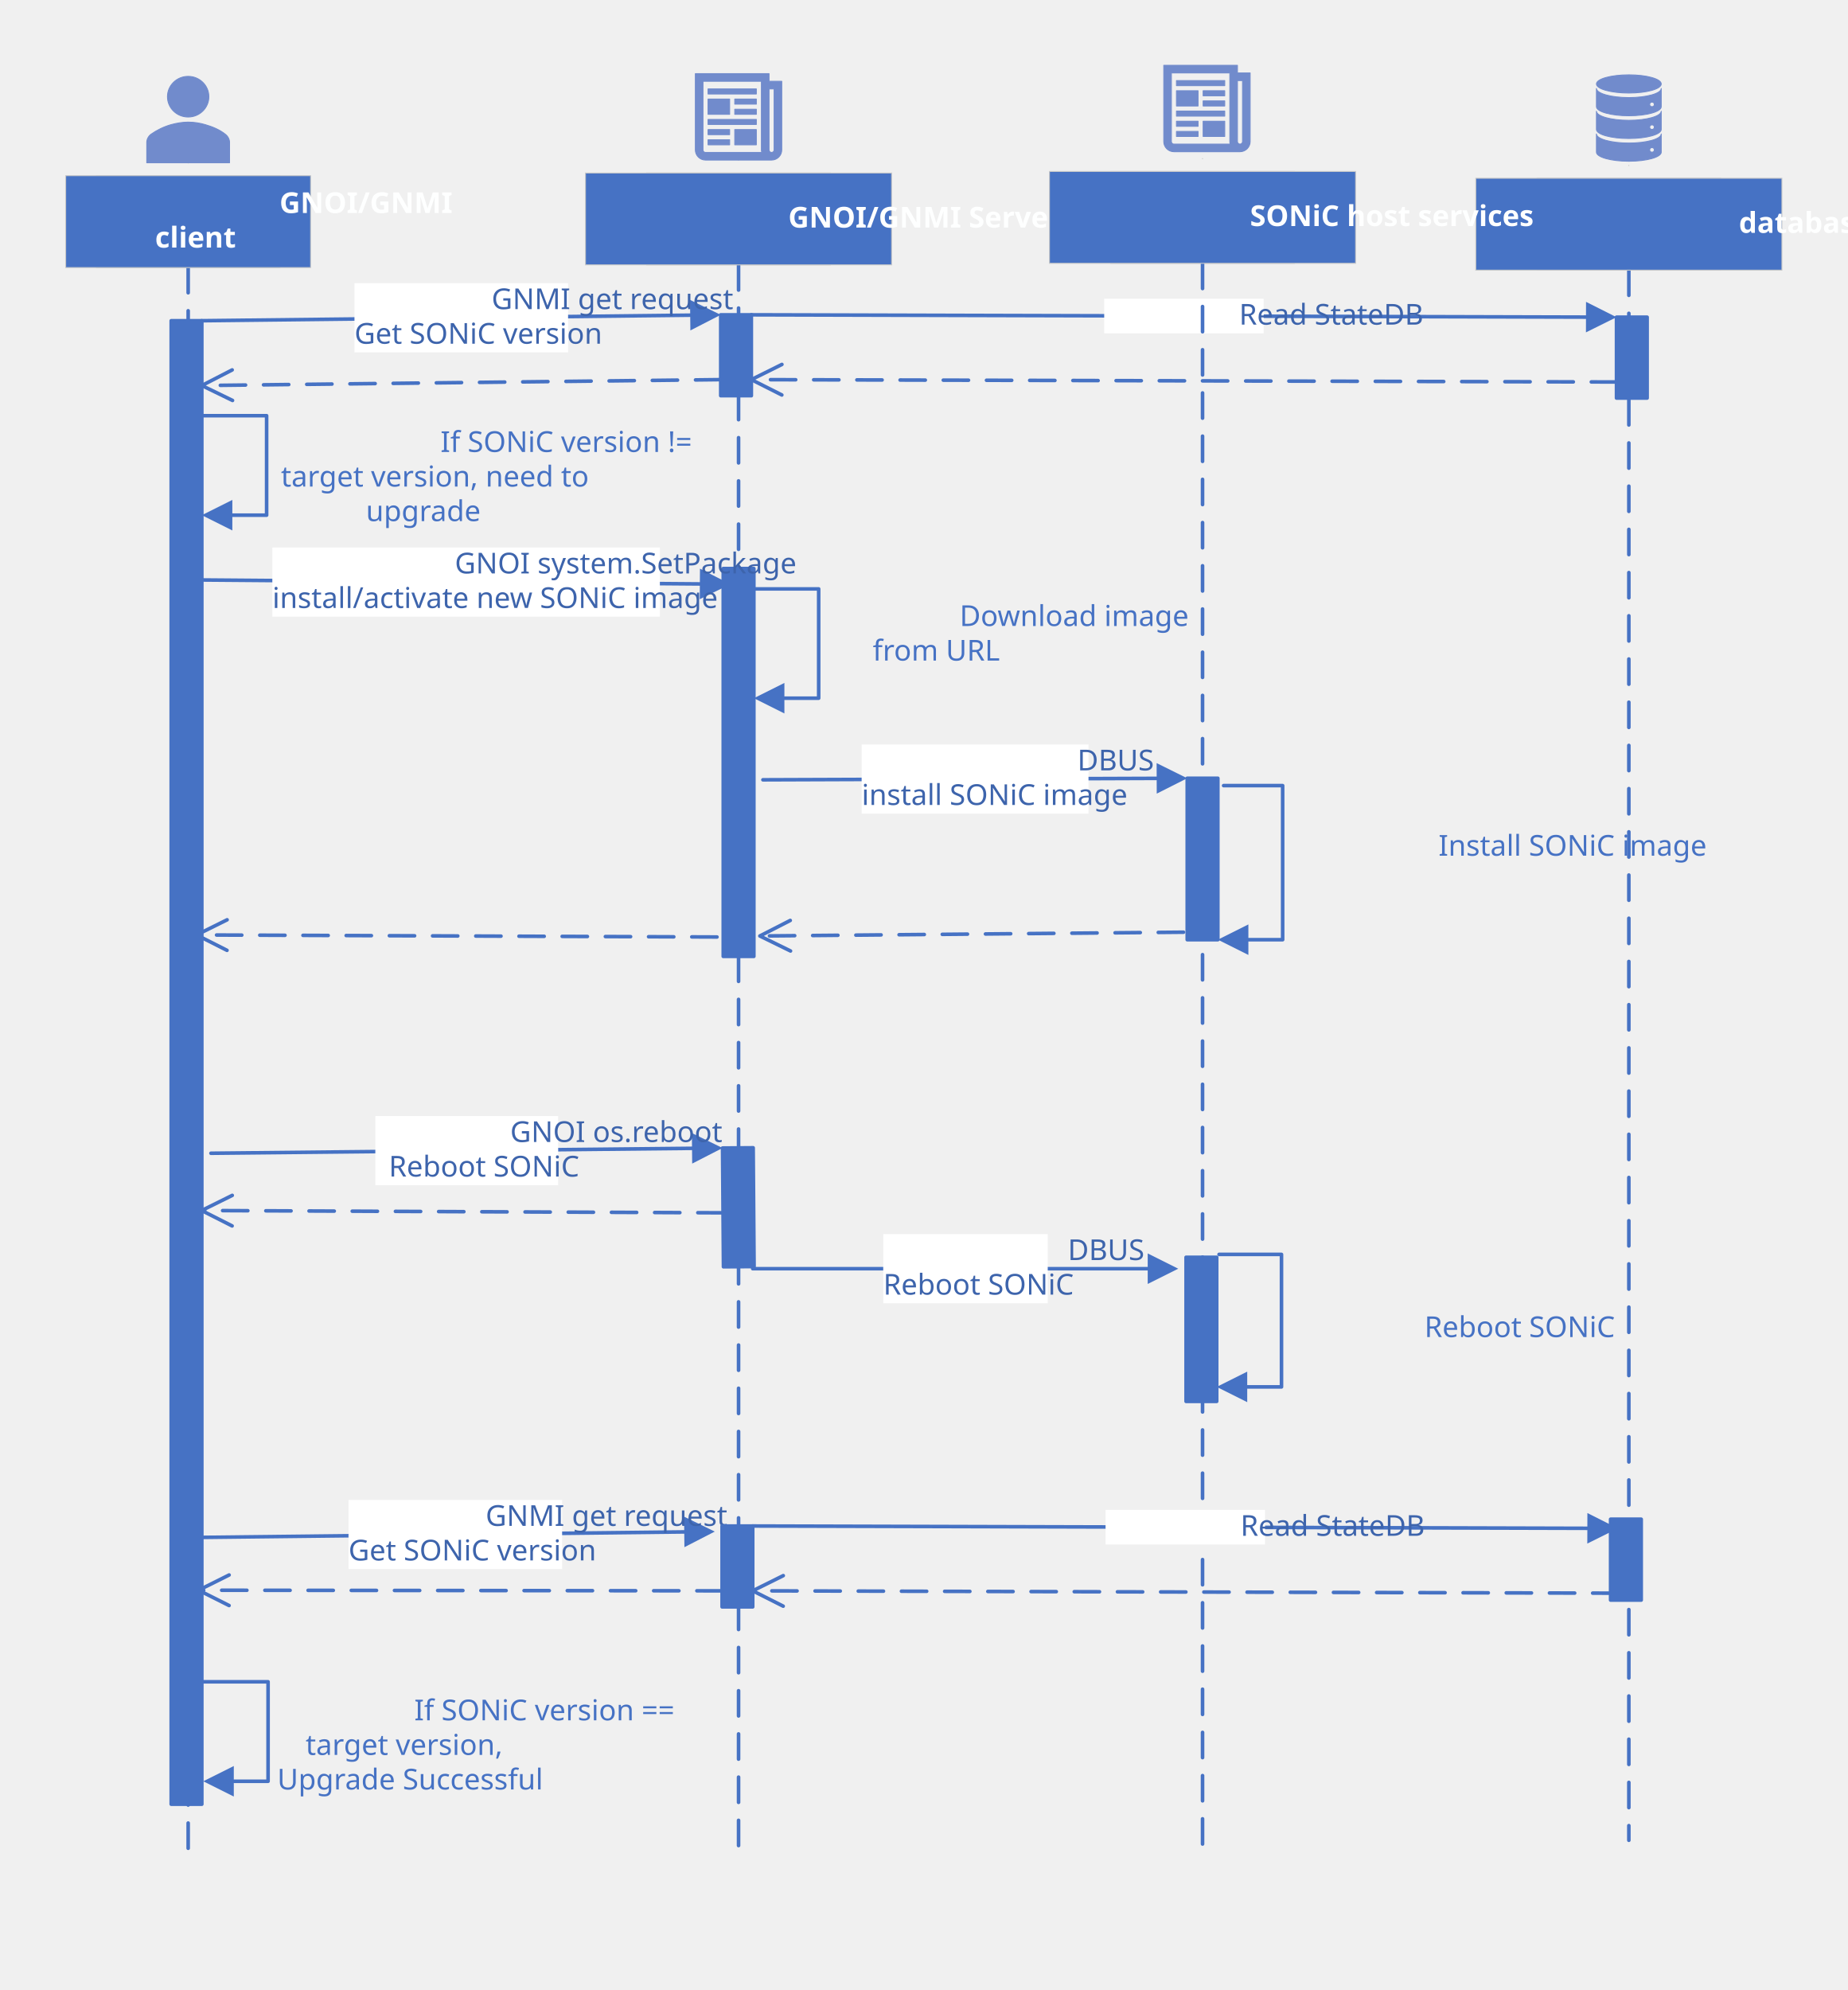
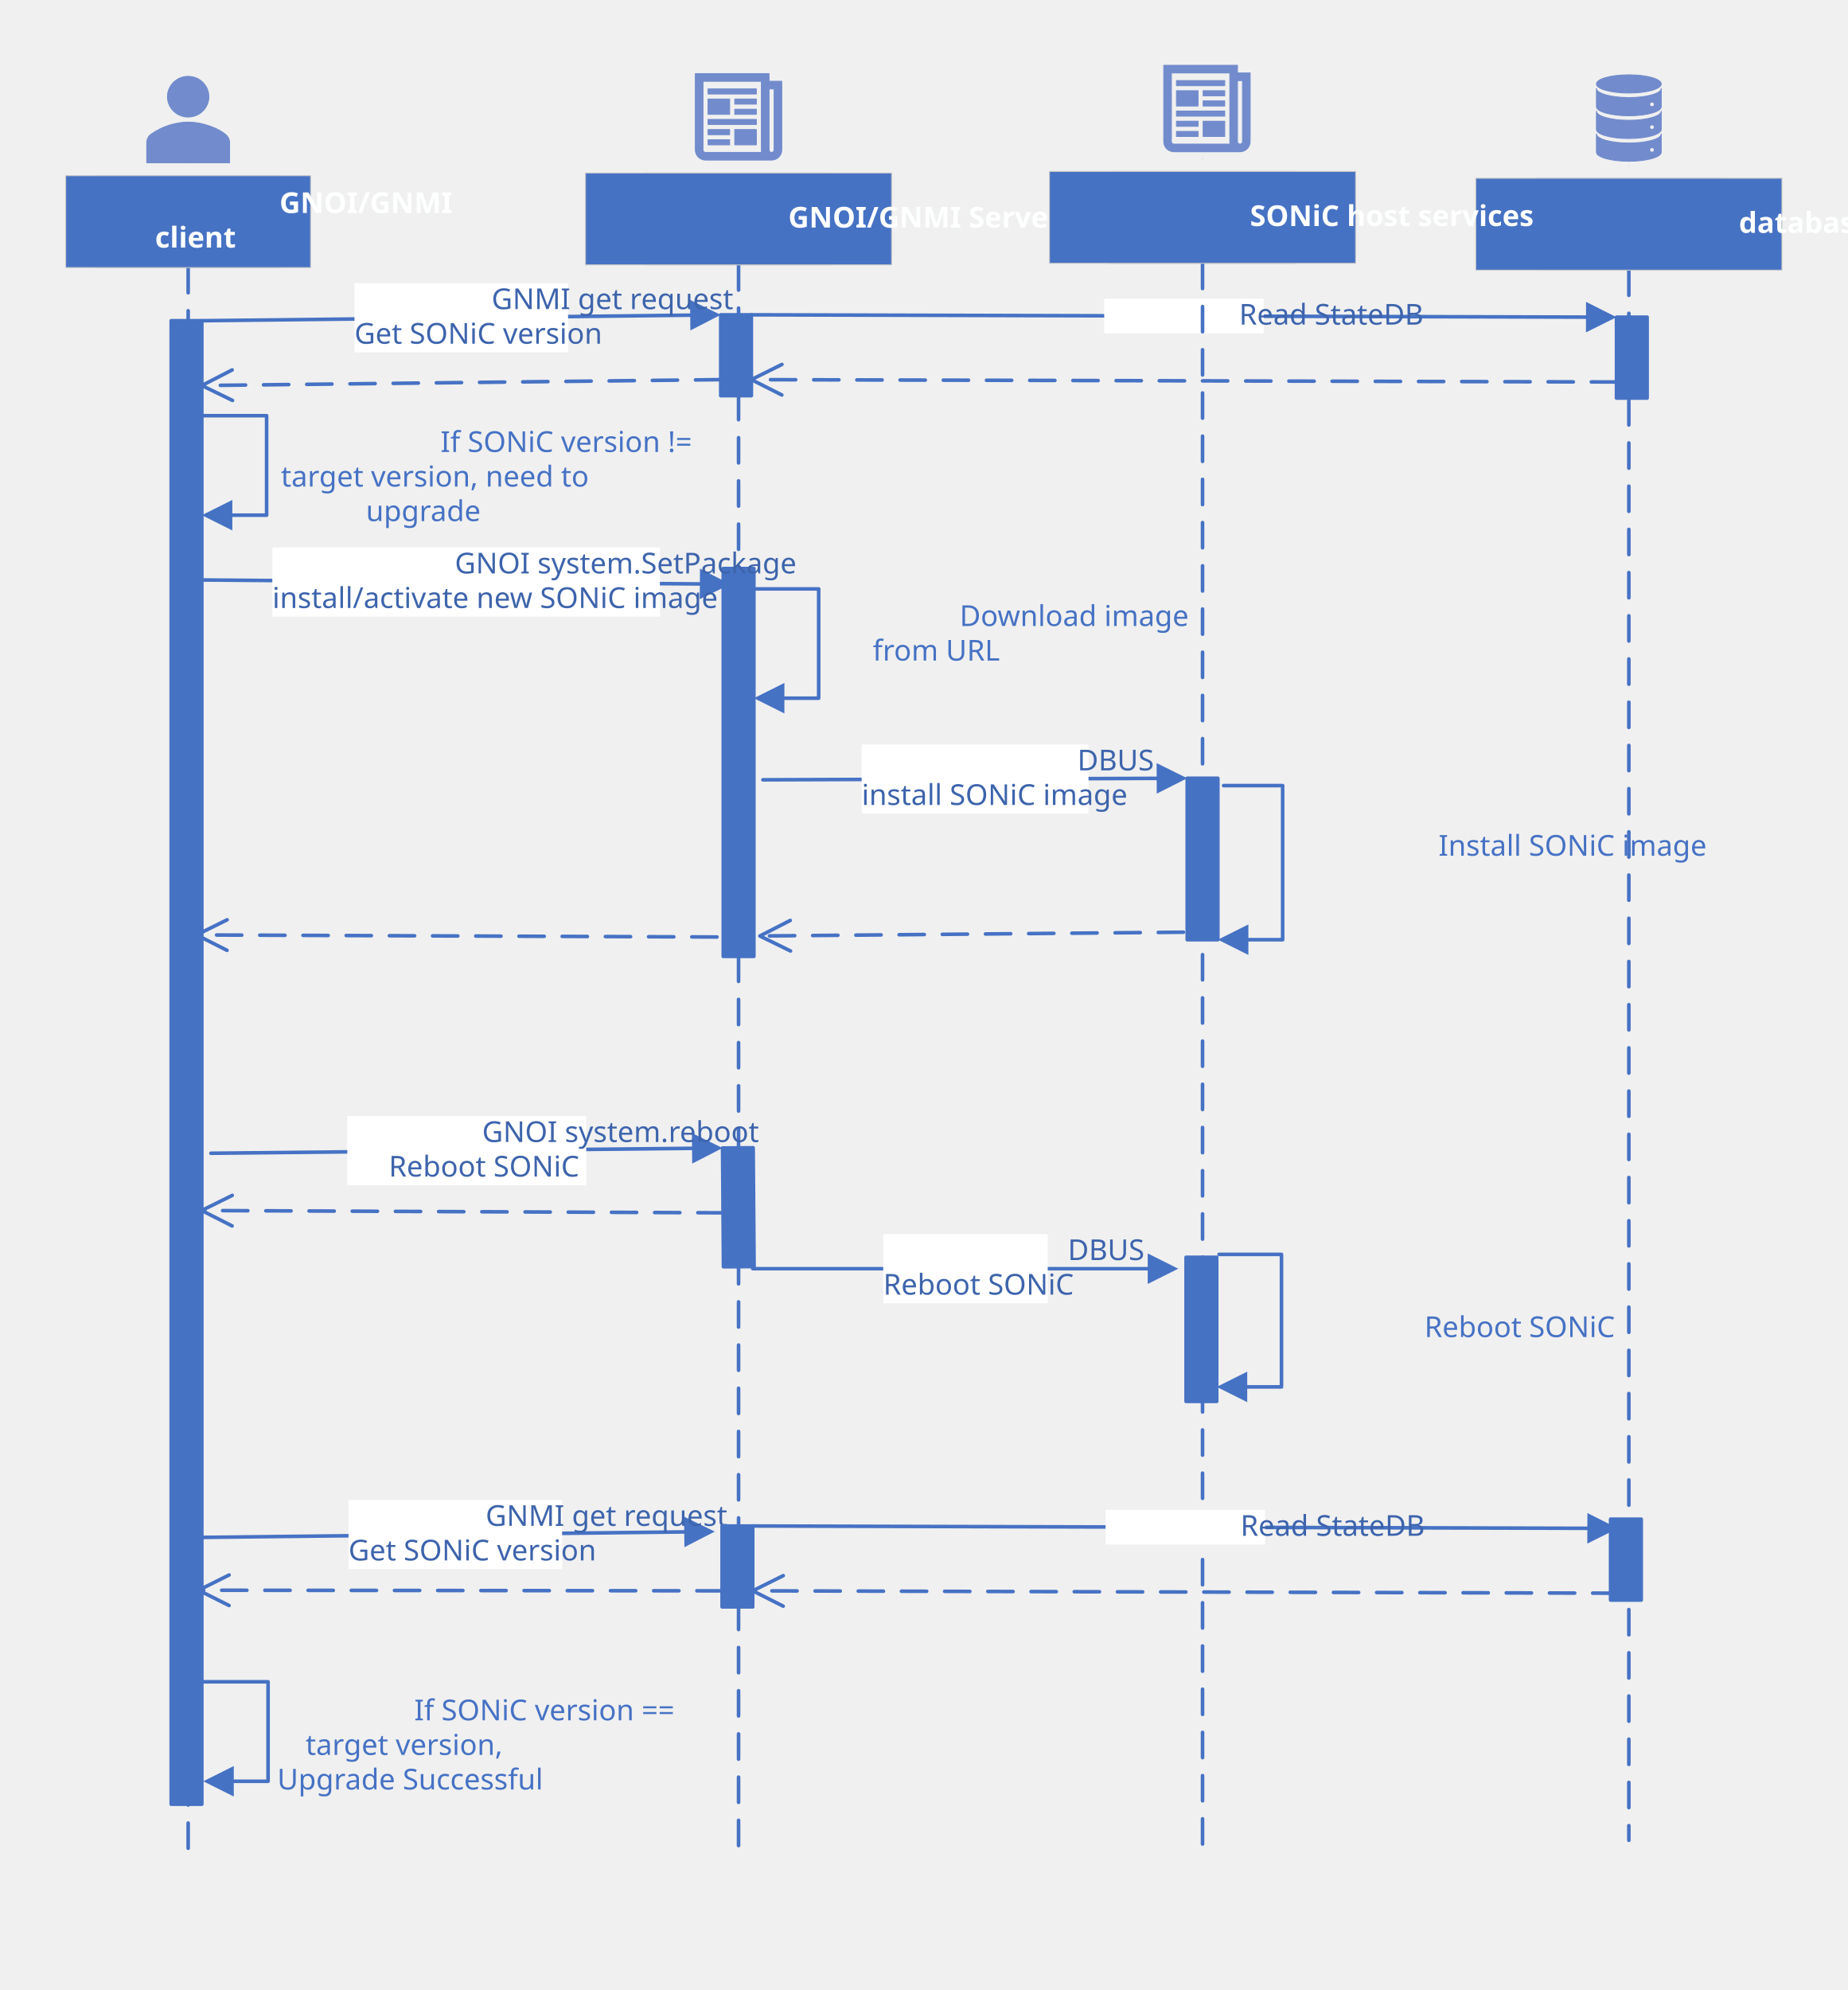
<svg xmlns="http://www.w3.org/2000/svg" xmlns:ns1="http://schemas.microsoft.com/visio/2003/SVGExtensions/" xmlns:xlink="http://www.w3.org/1999/xlink" width="7.128in" height="7.676in" viewBox="0 0 513.217 552.643" xml:space="preserve" color-interpolation-filters="sRGB" class="st15">
  <ns1:documentProperties ns1:langID="1033" ns1:viewMarkup="false">
    <ns1:userDefs>
      <ns1:ud ns1:nameU="msvNoAutoConnect" ns1:val="VT0(1):26" />
    </ns1:userDefs>
  </ns1:documentProperties>
  <style type="text/css">
	
		.st1 {fill:#4672c4;stroke:#c7c8c8;stroke-width:0.25}
		.st2 {stroke:#4672c4;stroke-dasharray:7,5;stroke-linecap:round;stroke-linejoin:round;stroke-width:1}
		.st3 {fill:#feffff;font-family:Calibri;font-size:0.667em;font-weight:bold}
		.st4 {fill:#718bcc;stroke:#718bcc;stroke-linecap:round;stroke-linejoin:round;stroke-width:0.25}
		.st5 {fill:#4672c4;stroke:#4672c4;stroke-linecap:round;stroke-linejoin:round;stroke-width:1}
		.st6 {marker-end:url(#mrkr3-40);stroke:#4672c4;stroke-dasharray:7,5;stroke-linecap:round;stroke-linejoin:round;stroke-width:1}
		.st7 {fill:#4672c4;fill-opacity:1;stroke:#4672c4;stroke-opacity:1;stroke-width:0.236}
		.st8 {fill:none;stroke:none;stroke-width:0.25}
		.st9 {fill:#4672c4;font-family:Calibri;font-size:0.667em}
		.st10 {font-size:1em}
		.st11 {marker-end:url(#mrkr4-52);stroke:#4672c4;stroke-linecap:round;stroke-linejoin:round;stroke-width:1}
		.st12 {fill:#ffffff;stroke:none;stroke-linecap:butt;stroke-width:7.2}
		.st13 {fill:#3d64ac;font-family:Calibri;font-size:0.667em}
		.st14 {fill:#ffffff;stroke:none;stroke-linecap:butt}
		.st15 {fill:none;fill-rule:evenodd;font-size:12px;overflow:visible;stroke-linecap:square;stroke-miterlimit:3}
	
	</style>
  <defs id="Markers">
    <g id="lend3">
      <path d="M 2 1 L 0 0 L 2 -1 " style="stroke-linecap:round;stroke-linejoin:round;fill:none" />
    </g>
    <marker id="mrkr3-40" class="st7" ns1:arrowType="3" ns1:arrowSize="3" orient="auto" markerUnits="strokeWidth" overflow="visible">
      <use xlink:href="#lend3" transform="scale(-4.24,-4.24) " />
    </marker>
    <g id="lend4">
      <path d="M 2 1 L 0 0 L 2 -1 L 2 1 " style="stroke:none" />
    </g>
    <marker id="mrkr4-52" class="st7" ns1:arrowType="4" ns1:arrowSize="3" ns1:setback="8.48" refX="-8.48" orient="auto" markerUnits="strokeWidth" overflow="visible">
      <use xlink:href="#lend4" transform="scale(-4.24,-4.24) " />
    </marker>
  </defs>
  <g ns1:mID="0" ns1:index="1" ns1:groupContext="foregroundPage">
    <ns1:pageProperties ns1:drawingScale="1" ns1:pageScale="1" ns1:drawingUnits="19" ns1:shadowOffsetX="8.50394" ns1:shadowOffsetY="-8.50394" />
    <ns1:layer ns1:name="Common Icons" ns1:index="0" />
    <ns1:layer ns1:name="Connector" ns1:index="1" />
    <g id="group1-1" transform="translate(162.628,-479.101)" ns1:mID="1" ns1:groupContext="group">
      <ns1:userDefs>
        <ns1:ud ns1:nameU="visVersion" ns1:prompt="" ns1:val="VT0(15):26" />
        <ns1:ud ns1:nameU="ShowActor" ns1:prompt="" ns1:val="VT0(0):5" />
        <ns1:ud ns1:nameU="ShowDestruction" ns1:prompt="" ns1:val="VT0(0):5" />
      </ns1:userDefs>
      <g id="shape2-2" ns1:mID="2" ns1:groupContext="shape" transform="translate(17.0079,0)">
        <rect x="0" y="527.131" width="51.024" height="25.512" class="st1" />
      </g>
      <g id="shape3-4" ns1:mID="3" ns1:groupContext="shape" transform="translate(34.0157,-29.0551)">
        <path d="M8.5 552.64 a0 0 0 1 1 0 0 a0 0 0 1 1 0 0 Z" class="st1" />
      </g>
      <g id="shape4-6" ns1:mID="4" ns1:groupContext="shape" transform="translate(28.3465,459.967)">
				</g>
      <g id="shape5-8" ns1:mID="5" ns1:groupContext="shape" transform="translate(595.163,552.643) rotate(90)">
        <path d="M0 552.64 L442.35 552.64" class="st2" />
      </g>
      <g id="shape1-11" ns1:mID="1" ns1:groupContext="groupContent">
        <ns1:textBlock ns1:margins="rect(4,4,4,4)" ns1:tabSpace="42.5197" />
        <ns1:textRect cx="42.52" cy="539.887" width="85.04" height="25.512" />
        <rect x="0" y="527.131" width="85.039" height="25.512" class="st1" />
        <text x="10.54" y="542.29" class="st3" ns1:langID="1033">
          <ns1:paragraph ns1:horizAlign="1" />
          <ns1:tabList />GNOI/GNMI Server</text>
      </g>
    </g>
    <g id="group6-14" transform="translate(193.148,-508.203)" ns1:mID="6" ns1:groupContext="group" ns1:layerMember="0">
      <ns1:userDefs>
        <ns1:ud ns1:nameU="visVersion" ns1:prompt="" ns1:val="VT0(17):26" />
        <ns1:ud ns1:nameU="visAltText" ns1:prompt="" ns1:val="VT4(Script)" />
        <ns1:ud ns1:nameU="visAltDescription" ns1:prompt="" ns1:val="VT4(Script Icon.)" />
        <ns1:ud ns1:nameU="Font" ns1:prompt="" ns1:val="VT0(243):26" />
      </ns1:userDefs>
      <g id="shape7-15" ns1:mID="7" ns1:groupContext="shape" ns1:layerMember="0">
        <path d="M21.88 549.82 C21.88 550.21 21.56 550.53 21.18 550.53 C20.79 550.53 20.47 550.21 20.47 549.82 L20.47 532.88         L21.88 532.88 L21.88 549.82 ZM2.82 550.53 C2.44 550.53 2.12 550.21 2.12 549.82 L2.12 530.76 L18.35 530.76         L18.35 549.82 C18.35 550.07 18.39 550.31 18.46 550.53 L2.82 550.53 ZM20.47 530.76 L20.47 528.64 L0 528.64         L0 549.82 C0 551.37 1.27 552.64 2.82 552.64 L21.18 552.64 C22.73 552.64 24 551.37 24 549.82 L24 530.76         L20.47 530.76 Z" class="st4" />
      </g>
      <g id="shape8-17" ns1:mID="8" ns1:groupContext="shape" ns1:layerMember="0" transform="translate(3.52941,-18.3529)">
        <rect x="0" y="551.231" width="13.412" height="1.412" class="st4" />
      </g>
      <g id="shape9-19" ns1:mID="9" ns1:groupContext="shape" ns1:layerMember="0" transform="translate(10.9412,-15.5294)">
        <rect x="0" y="551.231" width="6" height="1.412" class="st4" />
      </g>
      <g id="shape10-21" ns1:mID="10" ns1:groupContext="shape" ns1:layerMember="0" transform="translate(10.9412,-12.7059)">
        <rect x="0" y="551.231" width="6" height="1.412" class="st4" />
      </g>
      <g id="shape11-23" ns1:mID="11" ns1:groupContext="shape" ns1:layerMember="0" transform="translate(3.52941,-12.7059)">
        <rect x="0" y="548.408" width="6" height="4.235" class="st4" />
      </g>
      <g id="shape12-25" ns1:mID="12" ns1:groupContext="shape" ns1:layerMember="0" transform="translate(3.52941,-9.88235)">
        <rect x="0" y="551.231" width="13.412" height="1.412" class="st4" />
      </g>
      <g id="shape13-27" ns1:mID="13" ns1:groupContext="shape" ns1:layerMember="0" transform="translate(10.9412,-4.23529)">
        <rect x="0" y="548.408" width="6" height="4.235" class="st4" />
      </g>
      <g id="shape14-29" ns1:mID="14" ns1:groupContext="shape" ns1:layerMember="0" transform="translate(3.52941,-7.05882)">
        <rect x="0" y="551.231" width="6" height="1.412" class="st4" />
      </g>
      <g id="shape15-31" ns1:mID="15" ns1:groupContext="shape" ns1:layerMember="0" transform="translate(3.52941,-4.23529)">
        <rect x="0" y="551.231" width="6" height="1.412" class="st4" />
      </g>
    </g>
    <g id="shape16-33" ns1:mID="16" ns1:groupContext="shape" transform="translate(-343.94,109.878) rotate(-90)">
      <ns1:userDefs>
        <ns1:ud ns1:nameU="visVersion" ns1:prompt="" ns1:val="VT0(15):26" />
      </ns1:userDefs>
      <rect x="0" y="544.139" width="22.458" height="8.504" class="st5" />
    </g>
    <g id="shape17-35" ns1:mID="17" ns1:groupContext="shape" ns1:layerMember="1" transform="translate(200.199,-455.403)">
      <ns1:userDefs>
        <ns1:ud ns1:nameU="IsReturn" ns1:prompt="" ns1:val="VT0(1):5" />
        <ns1:ud ns1:nameU="IsAsync" ns1:prompt="" ns1:val="VT0(0):5" />
        <ns1:ud ns1:nameU="IsSelfMessage" ns1:prompt="" ns1:val="VT0(0):5" />
        <ns1:ud ns1:nameU="visVersion" ns1:prompt="" ns1:val="VT0(15):26" />
      </ns1:userDefs>
      <path d="M0 560.82 L-144.14 562.46" class="st6" />
    </g>
    <g id="shape18-41" ns1:mID="18" ns1:groupContext="shape" transform="translate(-343.243,265.595) rotate(-90)">
      <ns1:userDefs>
        <ns1:ud ns1:nameU="visVersion" ns1:prompt="" ns1:val="VT0(15):26" />
      </ns1:userDefs>
      <rect x="0" y="544.139" width="107.706" height="8.504" class="st5" />
    </g>
    <g id="shape19-43" ns1:mID="19" ns1:groupContext="shape" transform="translate(219.348,-372.401)">
      <ns1:textBlock ns1:margins="rect(0,0,0,0)" />
      <ns1:textRect cx="37.134" cy="548.643" width="74.27" height="8" />
      <rect x="0" y="544.643" width="74.268" height="8" class="st8" />
      <text x="9.75" y="546.24" class="st9" ns1:langID="1033">
        <ns1:paragraph ns1:horizAlign="1" />
        <ns1:tabList />Download image<ns1:newlineChar />
        <tspan x="20.99" dy="1.2em" class="st10"> </tspan>from URL</text>
    </g>
    <g id="shape20-47" ns1:mID="20" ns1:groupContext="shape" ns1:layerMember="1" transform="translate(46.8588,-437.205)">
      <ns1:userDefs>
        <ns1:ud ns1:nameU="IsReturn" ns1:prompt="" ns1:val="VT0(0):5" />
        <ns1:ud ns1:nameU="IsAsync" ns1:prompt="" ns1:val="VT0(0):26" />
        <ns1:ud ns1:nameU="IsSelfMessage" ns1:prompt="" ns1:val="VT0(1):5" />
        <ns1:ud ns1:nameU="visVersion" ns1:prompt="" ns1:val="VT0(15):26" />
      </ns1:userDefs>
      <path d="M8.8 552.64 L27.2 552.64 L27.2 580.27 L17.68 580.27" class="st11" />
    </g>
    <g id="shape21-53" ns1:mID="21" ns1:groupContext="shape" transform="translate(78.0063,-415.935)">
      <ns1:textBlock ns1:margins="rect(0,0,0,0)" />
      <ns1:textRect cx="37.134" cy="548.643" width="74.27" height="8" />
      <rect x="0" y="544.643" width="74.268" height="8" class="st8" />
      <text x="6.89" y="541.44" class="st9" ns1:langID="1033">
        <ns1:paragraph ns1:horizAlign="1" />
        <ns1:tabList />If SONiC version != <tspan x="0.04" dy="1.2em" class="st10">target version, need to </tspan>
        <tspan x="23.65" dy="1.2em" class="st10">upgrade</tspan>
      </text>
    </g>
    <g id="group22-58" transform="translate(18.25,-478.35)" ns1:mID="22" ns1:groupContext="group">
      <ns1:userDefs>
        <ns1:ud ns1:nameU="visVersion" ns1:prompt="" ns1:val="VT0(15):26" />
        <ns1:ud ns1:nameU="ShowActor" ns1:prompt="" ns1:val="VT0(0):5" />
        <ns1:ud ns1:nameU="ShowDestruction" ns1:prompt="" ns1:val="VT0(0):5" />
      </ns1:userDefs>
      <g id="shape23-59" ns1:mID="23" ns1:groupContext="shape" transform="translate(8.50394,0)">
        <rect x="0" y="527.131" width="51.024" height="25.512" class="st1" />
      </g>
      <g id="shape24-61" ns1:mID="24" ns1:groupContext="shape" transform="translate(25.5118,-29.0551)">
        <path d="M8.5 552.64 a0 0 0 1 1 0 0 a0 0 0 1 1 0 0 Z" class="st1" />
      </g>
      <g id="shape25-63" ns1:mID="25" ns1:groupContext="shape" transform="translate(22.6772,457.232)">
				</g>
      <g id="shape26-65" ns1:mID="26" ns1:groupContext="shape" transform="translate(586.659,552.643) rotate(90)">
        <path d="M0 552.64 L439.62 552.64" class="st2" />
      </g>
      <g id="shape22-68" ns1:mID="22" ns1:groupContext="groupContent">
        <ns1:textBlock ns1:margins="rect(4,4,4,4)" ns1:tabSpace="42.5197" />
        <ns1:textRect cx="34.016" cy="539.887" width="68.04" height="25.512" />
        <rect x="0" y="527.131" width="68.031" height="25.512" class="st1" />
        <text x="13.6" y="537.49" class="st3" ns1:langID="1033">
          <ns1:paragraph ns1:horizAlign="1" />
          <ns1:tabList />GNOI/GNMI <tspan x="24.83" dy="1.2em" class="st10">client</tspan>
        </text>
      </g>
    </g>
    <g id="group27-72" transform="translate(40.7657,-507.452)" ns1:mID="27" ns1:groupContext="group" ns1:layerMember="0">
      <ns1:userDefs>
        <ns1:ud ns1:nameU="visVersion" ns1:prompt="" ns1:val="VT0(17):26" />
        <ns1:ud ns1:nameU="visAltText" ns1:prompt="" ns1:val="VT4(User)" />
        <ns1:ud ns1:nameU="visAltDescription" ns1:prompt="" ns1:val="VT4(User Icon.)" />
        <ns1:ud ns1:nameU="Font" ns1:prompt="" ns1:val="VT0(243):26" />
      </ns1:userDefs>
      <g id="group28-73" ns1:mID="28" ns1:groupContext="group" ns1:layerMember="0">
        <g id="shape29-74" ns1:mID="29" ns1:groupContext="shape" ns1:layerMember="0" transform="translate(5.75,-12.7059)">
          <ellipse cx="5.75" cy="546.996" rx="5.75" ry="5.647" class="st4" />
        </g>
        <g id="shape30-76" ns1:mID="30" ns1:groupContext="shape" ns1:layerMember="0">
          <path d="M23 552.64 L23 547 C23 546.15 22.57 545.3 21.85 544.74 C20.27 543.47 18.26 542.62 16.24 542.05 C14.81          541.63 13.22 541.35 11.5 541.35 C9.92 541.35 8.34 541.63 6.76 542.05 C4.74 542.62 2.73 543.61 1.15          544.74 C0.43 545.3 0 546.15 0 547 L0 552.64 L23 552.64 Z" class="st4" />
        </g>
      </g>
    </g>
    <g id="shape31-78" ns1:mID="31" ns1:groupContext="shape" transform="translate(-496.582,501.059) rotate(-90)">
      <ns1:userDefs>
        <ns1:ud ns1:nameU="visVersion" ns1:prompt="" ns1:val="VT0(15):26" />
      </ns1:userDefs>
      <rect x="0" y="544.139" width="411.998" height="8.504" class="st5" />
    </g>
    <g id="shape32-80" ns1:mID="32" ns1:groupContext="shape" ns1:layerMember="1" transform="translate(56.0605,-455.403)">
      <ns1:userDefs>
        <ns1:ud ns1:nameU="IsReturn" ns1:prompt="" ns1:val="VT0(0):5" />
        <ns1:ud ns1:nameU="IsAsync" ns1:prompt="" ns1:val="VT0(0):5" />
        <ns1:ud ns1:nameU="IsSelfMessage" ns1:prompt="" ns1:val="VT0(0):5" />
        <ns1:ud ns1:nameU="visVersion" ns1:prompt="" ns1:val="VT0(15):26" />
      </ns1:userDefs>
      <ns1:textBlock ns1:margins="rect(4,4,4,4)" ns1:tabSpace="42.5197" />
      <ns1:textRect cx="72.069" cy="543.643" width="69.15" height="27.203" />
      <path d="M0 544.46 L135.66 542.92" class="st11" />
      <rect ns1:rectContext="textBkgnd" x="42.403" y="534.043" width="59.332" height="19.2" class="st12" />
      <text x="43.03" y="541.24" class="st13" ns1:langID="1033">
        <ns1:paragraph ns1:horizAlign="1" />
        <ns1:tabList />GNMI get request<ns1:newlineChar />
        <tspan x="42.4" dy="1.2em" class="st10">Get SONiC version</tspan>
      </text>
    </g>
    <g id="shape33-88" ns1:mID="33" ns1:groupContext="shape" ns1:layerMember="1" transform="translate(56.0605,-400.003)">
      <ns1:userDefs>
        <ns1:ud ns1:nameU="IsReturn" ns1:prompt="" ns1:val="VT0(0):5" />
        <ns1:ud ns1:nameU="IsAsync" ns1:prompt="" ns1:val="VT0(0):5" />
        <ns1:ud ns1:nameU="IsSelfMessage" ns1:prompt="" ns1:val="VT0(0):5" />
        <ns1:ud ns1:nameU="visVersion" ns1:prompt="" ns1:val="VT0(15):26" />
      </ns1:userDefs>
      <ns1:textBlock ns1:margins="rect(4,4,4,4)" ns1:tabSpace="42.5197" />
      <ns1:textRect cx="73.41" cy="561.643" width="117.46" height="27.203" />
      <path d="M0 561.06 L138.34 562.16" class="st11" />
      <rect ns1:rectContext="textBkgnd" x="19.586" y="552.043" width="107.647" height="19.2" class="st12" />
      <text x="32.82" y="559.24" class="st13" ns1:langID="1033">
        <ns1:paragraph ns1:horizAlign="1" />
        <ns1:tabList />GNOI system.SetPackage<ns1:newlineChar />
        <tspan x="19.59" dy="1.2em" class="st10">install/activate new SONiC image</tspan>
      </text>
    </g>
    <g id="group34-96" transform="translate(443.447,-507.872)" ns1:mID="34" ns1:groupContext="group" ns1:layerMember="0">
      <ns1:userDefs>
        <ns1:ud ns1:nameU="visVersion" ns1:prompt="" ns1:val="VT0(17):26" />
        <ns1:ud ns1:nameU="visAltText" ns1:prompt="" ns1:val="VT4(Database)" />
        <ns1:ud ns1:nameU="visAltDescription" ns1:prompt="" ns1:val="VT4(Database Icon.)" />
        <ns1:ud ns1:nameU="Font" ns1:prompt="" ns1:val="VT0(243):26" />
      </ns1:userDefs>
      <g id="group35-97" ns1:mID="35" ns1:groupContext="group" ns1:layerMember="0">
        <g id="shape36-98" ns1:mID="36" ns1:groupContext="shape" ns1:layerMember="0" transform="translate(0,-18.9474)">
          <ellipse cx="9" cy="550.117" rx="9" ry="2.526" class="st4" />
        </g>
        <g id="shape37-100" ns1:mID="37" ns1:groupContext="shape" ns1:layerMember="0" transform="translate(0,-12.6316)">
          <path d="M15.43 550.12 C15.04 550.12 14.79 549.86 14.79 549.49 C14.79 549.11 15.04 548.85 15.43 548.85 C15.81          548.85 16.07 549.11 16.07 549.49 C16.07 549.86 15.81 550.12 15.43 550.12 ZM9 547.59 C4.05 547.59          0 546.45 0 545.06 L0 550.12 C0 551.51 4.05 552.64 9 552.64 C13.95 552.64 18 551.51 18 550.12 L18          545.06 C18 546.45 13.95 547.59 9 547.59 Z" class="st4" />
        </g>
        <g id="shape38-102" ns1:mID="38" ns1:groupContext="shape" ns1:layerMember="0" transform="translate(0,-6.31579)">
          <path d="M15.43 550.12 C15.04 550.12 14.79 549.86 14.79 549.49 C14.79 549.11 15.04 548.85 15.43 548.85 C15.81          548.85 16.07 549.11 16.07 549.49 C16.07 549.86 15.81 550.12 15.43 550.12 ZM9 547.59 C4.05 547.59          0 546.45 0 545.06 L0 550.12 C0 551.51 4.05 552.64 9 552.64 C13.95 552.64 18 551.51 18 550.12 L18          545.06 C18 546.45 13.95 547.59 9 547.59 Z" class="st4" />
        </g>
        <g id="shape39-104" ns1:mID="39" ns1:groupContext="shape" ns1:layerMember="0">
          <path d="M15.43 550.12 C15.04 550.12 14.79 549.86 14.79 549.49 C14.79 549.11 15.04 548.85 15.43 548.85 C15.81          548.85 16.07 549.11 16.07 549.49 C16.07 549.86 15.81 550.12 15.43 550.12 ZM9 547.59 C4.05 547.59          0 546.45 0 545.06 L0 550.12 C0 551.51 4.05 552.64 9 552.64 C13.95 552.64 18 551.51 18 550.12 L18          545.06 C18 546.45 13.95 547.59 9 547.59 Z" class="st4" />
        </g>
      </g>
    </g>
    <g id="group40-106" transform="translate(409.927,-477.636)" ns1:mID="40" ns1:groupContext="group">
      <ns1:userDefs>
        <ns1:ud ns1:nameU="visVersion" ns1:prompt="" ns1:val="VT0(15):26" />
        <ns1:ud ns1:nameU="ShowActor" ns1:prompt="" ns1:val="VT0(0):5" />
        <ns1:ud ns1:nameU="ShowDestruction" ns1:prompt="" ns1:val="VT0(0):5" />
      </ns1:userDefs>
      <g id="shape41-107" ns1:mID="41" ns1:groupContext="shape" transform="translate(17.0079,0)">
        <rect x="0" y="527.131" width="51.024" height="25.512" class="st1" />
      </g>
      <g id="shape42-109" ns1:mID="42" ns1:groupContext="shape" transform="translate(34.0157,-29.0551)">
        <path d="M8.5 552.64 a0 0 0 1 1 0 0 a0 0 0 1 1 0 0 Z" class="st1" />
      </g>
      <g id="shape43-111" ns1:mID="43" ns1:groupContext="shape" transform="translate(28.3465,453.683)">
				</g>
      <g id="shape44-113" ns1:mID="44" ns1:groupContext="shape" transform="translate(595.163,552.643) rotate(90)">
        <path d="M0 552.64 L436.07 552.64" class="st2" />
      </g>
      <g id="shape40-116" ns1:mID="40" ns1:groupContext="groupContent">
        <ns1:textBlock ns1:margins="rect(4,4,4,4)" ns1:tabSpace="42.5197" />
        <ns1:textRect cx="42.52" cy="539.887" width="85.04" height="25.512" />
        <rect x="0" y="527.131" width="85.039" height="25.512" class="st1" />
        <text x="27.31" y="542.29" class="st3" ns1:langID="1033">
          <ns1:paragraph ns1:horizAlign="1" />
          <ns1:tabList />database</text>
      </g>
    </g>
    <g id="shape45-119" ns1:mID="45" ns1:groupContext="shape" transform="translate(-95.1173,110.534) rotate(-90)">
      <ns1:userDefs>
        <ns1:ud ns1:nameU="visVersion" ns1:prompt="" ns1:val="VT0(15):26" />
      </ns1:userDefs>
      <rect x="0" y="544.139" width="22.458" height="8.504" class="st5" />
    </g>
    <g id="shape46-121" ns1:mID="46" ns1:groupContext="shape" ns1:layerMember="1" transform="translate(208.703,-473.895)">
      <ns1:userDefs>
        <ns1:ud ns1:nameU="IsReturn" ns1:prompt="" ns1:val="VT0(0):5" />
        <ns1:ud ns1:nameU="IsAsync" ns1:prompt="" ns1:val="VT0(0):5" />
        <ns1:ud ns1:nameU="IsSelfMessage" ns1:prompt="" ns1:val="VT0(0):5" />
        <ns1:ud ns1:nameU="visVersion" ns1:prompt="" ns1:val="VT0(15):26" />
      </ns1:userDefs>
      <ns1:textBlock ns1:margins="rect(4,4,4,4)" ns1:tabSpace="42.5197" />
      <ns1:textRect cx="120.159" cy="561.643" width="54.11" height="17.604" />
      <path d="M0 561.31 L231.84 561.95" class="st11" />
      <rect ns1:rectContext="textBkgnd" x="98.015" y="556.843" width="44.288" height="9.6" class="st12" />
      <text x="98.02" y="564.04" class="st13" ns1:langID="1033">
        <ns1:paragraph ns1:horizAlign="1" />
        <ns1:tabList />Read StateDB</text>
    </g>
    <g id="shape47-128" ns1:mID="47" ns1:groupContext="shape" ns1:layerMember="1" transform="translate(449.022,-437.895)">
      <ns1:userDefs>
        <ns1:ud ns1:nameU="IsReturn" ns1:prompt="" ns1:val="VT0(1):5" />
        <ns1:ud ns1:nameU="IsAsync" ns1:prompt="" ns1:val="VT0(0):5" />
        <ns1:ud ns1:nameU="IsSelfMessage" ns1:prompt="" ns1:val="VT0(0):5" />
        <ns1:ud ns1:nameU="visVersion" ns1:prompt="" ns1:val="VT0(15):26" />
      </ns1:userDefs>
      <path d="M0 543.97 L-240.32 543.31" class="st6" />
    </g>
    <g id="shape48-133" ns1:mID="48" ns1:groupContext="shape" ns1:layerMember="1" transform="translate(198.274,-389.101)">
      <ns1:userDefs>
        <ns1:ud ns1:nameU="IsReturn" ns1:prompt="" ns1:val="VT0(0):5" />
        <ns1:ud ns1:nameU="IsAsync" ns1:prompt="" ns1:val="VT0(0):26" />
        <ns1:ud ns1:nameU="IsSelfMessage" ns1:prompt="" ns1:val="VT0(1):5" />
        <ns1:ud ns1:nameU="visVersion" ns1:prompt="" ns1:val="VT0(15):26" />
      </ns1:userDefs>
      <path d="M6.87 552.64 L29.13 552.64 L29.13 582.99 L19.61 582.99" class="st11" />
    </g>
    <g id="group49-138" transform="translate(291.51,-479.526)" ns1:mID="49" ns1:groupContext="group">
      <ns1:userDefs>
        <ns1:ud ns1:nameU="visVersion" ns1:prompt="" ns1:val="VT0(15):26" />
        <ns1:ud ns1:nameU="ShowActor" ns1:prompt="" ns1:val="VT0(0):5" />
        <ns1:ud ns1:nameU="ShowDestruction" ns1:prompt="" ns1:val="VT0(0):5" />
      </ns1:userDefs>
      <g id="shape50-139" ns1:mID="50" ns1:groupContext="shape" transform="translate(17.0079,0)">
        <rect x="0" y="527.131" width="51.024" height="25.512" class="st1" />
      </g>
      <g id="shape51-141" ns1:mID="51" ns1:groupContext="shape" transform="translate(34.0157,-29.0551)">
        <path d="M8.5 552.64 a0 0 0 1 1 0 0 a0 0 0 1 1 0 0 Z" class="st1" />
      </g>
      <g id="shape52-143" ns1:mID="52" ns1:groupContext="shape" transform="translate(28.3465,461.526)">
				</g>
      <g id="shape53-145" ns1:mID="53" ns1:groupContext="shape" transform="translate(595.163,552.643) rotate(90)">
        <path d="M0 552.64 L443.91 552.64" class="st2" />
      </g>
      <g id="shape49-148" ns1:mID="49" ns1:groupContext="groupContent">
        <ns1:textBlock ns1:margins="rect(4,4,4,4)" ns1:tabSpace="42.5197" />
        <ns1:textRect cx="42.52" cy="539.887" width="85.04" height="25.512" />
        <rect x="0" y="527.131" width="85.039" height="25.512" class="st1" />
        <text x="9.91" y="542.29" class="st3" ns1:langID="1033">
          <ns1:paragraph ns1:horizAlign="1" />
          <ns1:tabList />SONiC host services</text>
      </g>
    </g>
    <g id="group54-151" transform="translate(323.258,-510.518)" ns1:mID="54" ns1:groupContext="group" ns1:layerMember="0">
      <ns1:userDefs>
        <ns1:ud ns1:nameU="visVersion" ns1:prompt="" ns1:val="VT0(17):26" />
        <ns1:ud ns1:nameU="visAltText" ns1:prompt="" ns1:val="VT4(Script)" />
        <ns1:ud ns1:nameU="visAltDescription" ns1:prompt="" ns1:val="VT4(Script Icon.)" />
        <ns1:ud ns1:nameU="Font" ns1:prompt="" ns1:val="VT0(243):26" />
      </ns1:userDefs>
      <g id="shape55-152" ns1:mID="55" ns1:groupContext="shape" ns1:layerMember="0">
        <path d="M21.88 549.82 C21.88 550.21 21.56 550.53 21.18 550.53 C20.79 550.53 20.47 550.21 20.47 549.82 L20.47 532.88         L21.88 532.88 L21.88 549.82 ZM2.82 550.53 C2.44 550.53 2.12 550.21 2.12 549.82 L2.12 530.76 L18.35 530.76         L18.35 549.82 C18.35 550.07 18.39 550.31 18.46 550.53 L2.82 550.53 ZM20.47 530.76 L20.47 528.64 L0 528.64         L0 549.82 C0 551.37 1.27 552.64 2.82 552.64 L21.18 552.64 C22.73 552.64 24 551.37 24 549.82 L24 530.76         L20.47 530.76 Z" class="st4" />
      </g>
      <g id="shape56-154" ns1:mID="56" ns1:groupContext="shape" ns1:layerMember="0" transform="translate(3.52941,-18.3529)">
        <rect x="0" y="551.231" width="13.412" height="1.412" class="st4" />
      </g>
      <g id="shape57-156" ns1:mID="57" ns1:groupContext="shape" ns1:layerMember="0" transform="translate(10.9412,-15.5294)">
        <rect x="0" y="551.231" width="6" height="1.412" class="st4" />
      </g>
      <g id="shape58-158" ns1:mID="58" ns1:groupContext="shape" ns1:layerMember="0" transform="translate(10.9412,-12.7059)">
        <rect x="0" y="551.231" width="6" height="1.412" class="st4" />
      </g>
      <g id="shape59-160" ns1:mID="59" ns1:groupContext="shape" ns1:layerMember="0" transform="translate(3.52941,-12.7059)">
        <rect x="0" y="548.408" width="6" height="4.235" class="st4" />
      </g>
      <g id="shape60-162" ns1:mID="60" ns1:groupContext="shape" ns1:layerMember="0" transform="translate(3.52941,-9.88235)">
        <rect x="0" y="551.231" width="13.412" height="1.412" class="st4" />
      </g>
      <g id="shape61-164" ns1:mID="61" ns1:groupContext="shape" ns1:layerMember="0" transform="translate(10.9412,-4.23529)">
        <rect x="0" y="548.408" width="6" height="4.235" class="st4" />
      </g>
      <g id="shape62-166" ns1:mID="62" ns1:groupContext="shape" ns1:layerMember="0" transform="translate(3.52941,-7.05882)">
        <rect x="0" y="551.231" width="6" height="1.412" class="st4" />
      </g>
      <g id="shape63-168" ns1:mID="63" ns1:groupContext="shape" ns1:layerMember="0" transform="translate(3.52941,-4.23529)">
        <rect x="0" y="551.231" width="6" height="1.412" class="st4" />
      </g>
    </g>
    <g id="shape64-170" ns1:mID="64" ns1:groupContext="shape" transform="translate(-214.361,260.96) rotate(-90)">
      <ns1:userDefs>
        <ns1:ud ns1:nameU="visVersion" ns1:prompt="" ns1:val="VT0(15):26" />
      </ns1:userDefs>
      <rect x="0" y="544.139" width="44.835" height="8.504" class="st5" />
    </g>
    <g id="shape65-172" ns1:mID="65" ns1:groupContext="shape" ns1:layerMember="1" transform="translate(211.915,-327.303)">
      <ns1:userDefs>
        <ns1:ud ns1:nameU="IsReturn" ns1:prompt="" ns1:val="VT0(0):5" />
        <ns1:ud ns1:nameU="IsAsync" ns1:prompt="" ns1:val="VT0(0):5" />
        <ns1:ud ns1:nameU="IsSelfMessage" ns1:prompt="" ns1:val="VT0(0):5" />
        <ns1:ud ns1:nameU="visVersion" ns1:prompt="" ns1:val="VT0(15):26" />
      </ns1:userDefs>
      <ns1:textBlock ns1:margins="rect(4,4,4,4)" ns1:tabSpace="42.5197" />
      <ns1:textRect cx="58.931" cy="543.643" width="72.83" height="27.203" />
      <path d="M0 543.86 L109.38 543.46" class="st11" />
      <rect ns1:rectContext="textBkgnd" x="27.426" y="534.043" width="63.011" height="19.2" class="st12" />
      <text x="49.89" y="541.24" class="st13" ns1:langID="1033">
        <ns1:paragraph ns1:horizAlign="1" />
        <ns1:tabList />DBUS<ns1:newlineChar />
        <tspan x="27.43" dy="1.2em" class="st10">install SONiC image</tspan>
      </text>
    </g>
    <g id="shape66-180" ns1:mID="66" ns1:groupContext="shape" transform="translate(356.581,-313.401)">
      <ns1:textBlock ns1:margins="rect(0,0,0,0)" />
      <ns1:textRect cx="37.134" cy="548.643" width="74.27" height="8" />
      <rect x="0" y="544.643" width="74.268" height="8" class="st8" />
      <text x="5.54" y="551.04" class="st9" ns1:langID="1033">
        <ns1:paragraph ns1:horizAlign="1" />
        <ns1:tabList />Install SONiC image</text>
    </g>
    <g id="shape67-183" ns1:mID="67" ns1:groupContext="shape" ns1:layerMember="1" transform="translate(348.085,-334.471)">
      <ns1:userDefs>
        <ns1:ud ns1:nameU="IsReturn" ns1:prompt="" ns1:val="VT0(0):5" />
        <ns1:ud ns1:nameU="IsAsync" ns1:prompt="" ns1:val="VT0(0):26" />
        <ns1:ud ns1:nameU="IsSelfMessage" ns1:prompt="" ns1:val="VT0(1):5" />
        <ns1:ud ns1:nameU="visVersion" ns1:prompt="" ns1:val="VT0(15):26" />
      </ns1:userDefs>
      <path d="M-8.2 552.64 L8.2 552.64 L8.2 595.43 L-1.32 595.43" class="st11" />
    </g>
    <g id="shape68-188" ns1:mID="68" ns1:groupContext="shape" ns1:layerMember="1" transform="translate(328.738,-302.24)">
      <ns1:userDefs>
        <ns1:ud ns1:nameU="IsReturn" ns1:prompt="" ns1:val="VT0(1):5" />
        <ns1:ud ns1:nameU="IsAsync" ns1:prompt="" ns1:val="VT0(0):5" />
        <ns1:ud ns1:nameU="IsSelfMessage" ns1:prompt="" ns1:val="VT0(0):5" />
        <ns1:ud ns1:nameU="visVersion" ns1:prompt="" ns1:val="VT0(15):26" />
      </ns1:userDefs>
      <path d="M0 561.12 L-117.67 562.17" class="st6" />
    </g>
    <g id="shape69-193" ns1:mID="69" ns1:groupContext="shape" ns1:layerMember="1" transform="translate(199.159,-283.718)">
      <ns1:userDefs>
        <ns1:ud ns1:nameU="IsReturn" ns1:prompt="" ns1:val="VT0(1):5" />
        <ns1:ud ns1:nameU="IsAsync" ns1:prompt="" ns1:val="VT0(0):5" />
        <ns1:ud ns1:nameU="IsSelfMessage" ns1:prompt="" ns1:val="VT0(0):5" />
        <ns1:ud ns1:nameU="visVersion" ns1:prompt="" ns1:val="VT0(15):26" />
      </ns1:userDefs>
      <path d="M0 543.93 L-144.57 543.36" class="st6" />
    </g>
    <g id="shape70-198" ns1:mID="70" ns1:groupContext="shape" ns1:layerMember="1" transform="translate(58.5965,-224.097)">
      <ns1:userDefs>
        <ns1:ud ns1:nameU="IsReturn" ns1:prompt="" ns1:val="VT0(0):5" />
        <ns1:ud ns1:nameU="IsAsync" ns1:prompt="" ns1:val="VT0(0):5" />
        <ns1:ud ns1:nameU="IsSelfMessage" ns1:prompt="" ns1:val="VT0(0):5" />
        <ns1:ud ns1:nameU="visVersion" ns1:prompt="" ns1:val="VT0(15):26" />
      </ns1:userDefs>
      <ns1:textBlock ns1:margins="rect(4,4,4,4)" ns1:tabSpace="42.5197" />
-       <ns1:textRect cx="71.055" cy="543.643" width="60.61" height="27.203" />
+       <ns1:textRect cx="71.055" cy="543.643" width="76.19" height="27.203" />
      <path d="M0 544.37 L133.63 543" class="st11" />
-       <rect ns1:rectContext="textBkgnd" x="45.661" y="534.043" width="50.789" height="19.2" class="st12" />
-       <text x="45.66" y="541.24" class="st13" ns1:langID="1033">
-         <ns1:paragraph ns1:horizAlign="1" />
-         <ns1:tabList />GNOI os.reboot<ns1:newlineChar />
+       <rect ns1:rectContext="textBkgnd" x="37.87" y="534.043" width="66.371" height="19.2" class="st12" />
+       <text x="37.87" y="541.24" class="st13" ns1:langID="1033">
+         <ns1:paragraph ns1:horizAlign="1" />
+         <ns1:tabList />GNOI system.reboot<ns1:newlineChar />
        <tspan x="47.31" dy="1.2em" class="st10"> </tspan>Reboot SONiC</text>
    </g>
    <g id="shape71-206" ns1:mID="71" ns1:groupContext="shape" transform="translate(-343.165,355.957) rotate(-90.4374)">
      <ns1:userDefs>
        <ns1:ud ns1:nameU="visVersion" ns1:prompt="" ns1:val="VT0(15):26" />
      </ns1:userDefs>
      <rect x="0" y="544.139" width="32.985" height="8.504" class="st5" />
    </g>
    <g id="shape72-208" ns1:mID="72" ns1:groupContext="shape" transform="translate(-214.68,389.185) rotate(-90)">
      <ns1:userDefs>
        <ns1:ud ns1:nameU="visVersion" ns1:prompt="" ns1:val="VT0(15):26" />
      </ns1:userDefs>
      <rect x="0" y="544.139" width="40.021" height="8.504" class="st5" />
    </g>
    <g id="shape73-210" ns1:mID="73" ns1:groupContext="shape" ns1:layerMember="1" transform="translate(209.081,-191.308)">
      <ns1:userDefs>
        <ns1:ud ns1:nameU="IsReturn" ns1:prompt="" ns1:val="VT0(0):5" />
        <ns1:ud ns1:nameU="IsAsync" ns1:prompt="" ns1:val="VT0(0):5" />
        <ns1:ud ns1:nameU="IsSelfMessage" ns1:prompt="" ns1:val="VT0(0):5" />
        <ns1:ud ns1:nameU="visVersion" ns1:prompt="" ns1:val="VT0(15):26" />
      </ns1:userDefs>
      <ns1:textBlock ns1:margins="rect(4,4,4,4)" ns1:tabSpace="42.5197" />
      <ns1:textRect cx="59.102" cy="543.643" width="55.51" height="27.203" />
      <path d="M0 543.64 L109.72 543.64" class="st11" />
      <rect ns1:rectContext="textBkgnd" x="36.257" y="534.043" width="45.691" height="19.2" class="st12" />
      <text x="50.06" y="541.24" class="st13" ns1:langID="1033">
        <ns1:paragraph ns1:horizAlign="1" />
        <ns1:tabList />DBUS<ns1:newlineChar />
        <tspan x="36.26" dy="1.2em" class="st10">Reboot SONiC</tspan>
      </text>
    </g>
    <g id="shape74-218" ns1:mID="74" ns1:groupContext="shape" ns1:layerMember="1" transform="translate(347.293,-204.277)">
      <ns1:userDefs>
        <ns1:ud ns1:nameU="IsReturn" ns1:prompt="" ns1:val="VT0(0):5" />
        <ns1:ud ns1:nameU="IsAsync" ns1:prompt="" ns1:val="VT0(0):26" />
        <ns1:ud ns1:nameU="IsSelfMessage" ns1:prompt="" ns1:val="VT0(1):5" />
        <ns1:ud ns1:nameU="visVersion" ns1:prompt="" ns1:val="VT0(15):26" />
      </ns1:userDefs>
      <path d="M-8.67 552.64 L8.67 552.64 L8.67 589.44 L-0.85 589.44" class="st11" />
    </g>
    <g id="shape75-223" ns1:mID="75" ns1:groupContext="shape" transform="translate(343.915,-179.71)">
      <ns1:textBlock ns1:margins="rect(0,0,0,0)" />
      <ns1:textRect cx="37.134" cy="548.643" width="74.27" height="8" />
      <rect x="0" y="544.643" width="74.268" height="8" class="st8" />
      <text x="14.29" y="551.04" class="st9" ns1:langID="1033">
        <ns1:paragraph ns1:horizAlign="1" />
        <ns1:tabList />Reboot SONiC</text>
    </g>
    <g id="shape76-226" ns1:mID="76" ns1:groupContext="shape" ns1:layerMember="1" transform="translate(200.844,-207.145)">
      <ns1:userDefs>
        <ns1:ud ns1:nameU="IsReturn" ns1:prompt="" ns1:val="VT0(1):5" />
        <ns1:ud ns1:nameU="IsAsync" ns1:prompt="" ns1:val="VT0(0):5" />
        <ns1:ud ns1:nameU="IsSelfMessage" ns1:prompt="" ns1:val="VT0(0):5" />
        <ns1:ud ns1:nameU="visVersion" ns1:prompt="" ns1:val="VT0(15):26" />
      </ns1:userDefs>
      <path d="M0 543.96 L-144.83 543.32" class="st6" />
    </g>
    <g id="shape77-231" ns1:mID="77" ns1:groupContext="shape" ns1:layerMember="1" transform="translate(54.4035,-117.483)">
      <ns1:userDefs>
        <ns1:ud ns1:nameU="IsReturn" ns1:prompt="" ns1:val="VT0(0):5" />
        <ns1:ud ns1:nameU="IsAsync" ns1:prompt="" ns1:val="VT0(0):5" />
        <ns1:ud ns1:nameU="IsSelfMessage" ns1:prompt="" ns1:val="VT0(0):5" />
        <ns1:ud ns1:nameU="visVersion" ns1:prompt="" ns1:val="VT0(15):26" />
      </ns1:userDefs>
      <ns1:textBlock ns1:margins="rect(4,4,4,4)" ns1:tabSpace="42.5197" />
      <ns1:textRect cx="72.069" cy="543.643" width="69.15" height="27.203" />
      <path d="M0 544.46 L135.66 542.92" class="st11" />
      <rect ns1:rectContext="textBkgnd" x="42.403" y="534.043" width="59.332" height="19.2" class="st14" />
      <text x="43.03" y="541.24" class="st13" ns1:langID="1033">
        <ns1:paragraph ns1:horizAlign="1" />
        <ns1:tabList />GNMI get request<ns1:newlineChar />
        <tspan x="42.4" dy="1.2em" class="st10">Get SONiC version</tspan>
      </text>
    </g>
    <g id="shape78-239" ns1:mID="78" ns1:groupContext="shape" transform="translate(-343.562,446.256) rotate(-90)">
      <ns1:userDefs>
        <ns1:ud ns1:nameU="visVersion" ns1:prompt="" ns1:val="VT0(15):26" />
      </ns1:userDefs>
      <rect x="0" y="544.139" width="22.458" height="8.504" class="st5" />
    </g>
    <g id="shape79-241" ns1:mID="79" ns1:groupContext="shape" ns1:layerMember="1" transform="translate(209.081,-137.517)">
      <ns1:userDefs>
        <ns1:ud ns1:nameU="IsReturn" ns1:prompt="" ns1:val="VT0(0):5" />
        <ns1:ud ns1:nameU="IsAsync" ns1:prompt="" ns1:val="VT0(0):5" />
        <ns1:ud ns1:nameU="IsSelfMessage" ns1:prompt="" ns1:val="VT0(0):5" />
        <ns1:ud ns1:nameU="visVersion" ns1:prompt="" ns1:val="VT0(15):26" />
      </ns1:userDefs>
      <ns1:textBlock ns1:margins="rect(4,4,4,4)" ns1:tabSpace="42.5197" />
      <ns1:textRect cx="120.159" cy="561.643" width="54.11" height="17.604" />
      <path d="M0 561.31 L231.84 561.95" class="st11" />
-       <rect ns1:rectContext="textBkgnd" x="98.015" y="556.843" width="44.288" height="9.6" class="st14" />
+       <rect ns1:rectContext="textBkgnd" x="98.015" y="556.843" width="44.288" height="9.6" class="st12" />
      <text x="98.02" y="564.04" class="st13" ns1:langID="1033">
        <ns1:paragraph ns1:horizAlign="1" />
        <ns1:tabList />Read StateDB</text>
    </g>
    <g id="shape80-248" ns1:mID="80" ns1:groupContext="shape" ns1:layerMember="1" transform="translate(449.4,-101.517)">
      <ns1:userDefs>
        <ns1:ud ns1:nameU="IsReturn" ns1:prompt="" ns1:val="VT0(1):5" />
        <ns1:ud ns1:nameU="IsAsync" ns1:prompt="" ns1:val="VT0(0):5" />
        <ns1:ud ns1:nameU="IsSelfMessage" ns1:prompt="" ns1:val="VT0(0):5" />
        <ns1:ud ns1:nameU="visVersion" ns1:prompt="" ns1:val="VT0(15):26" />
      </ns1:userDefs>
      <path d="M0 543.97 L-240.32 543.31" class="st6" />
    </g>
    <g id="shape81-253" ns1:mID="81" ns1:groupContext="shape" transform="translate(-96.7591,444.366) rotate(-90)">
      <ns1:userDefs>
        <ns1:ud ns1:nameU="visVersion" ns1:prompt="" ns1:val="VT0(15):26" />
      </ns1:userDefs>
      <rect x="0" y="544.139" width="22.458" height="8.504" class="st5" />
    </g>
    <g id="shape82-255" ns1:mID="82" ns1:groupContext="shape" ns1:layerMember="1" transform="translate(200.577,-101.931)">
      <ns1:userDefs>
        <ns1:ud ns1:nameU="IsReturn" ns1:prompt="" ns1:val="VT0(1):5" />
        <ns1:ud ns1:nameU="IsAsync" ns1:prompt="" ns1:val="VT0(0):5" />
        <ns1:ud ns1:nameU="IsSelfMessage" ns1:prompt="" ns1:val="VT0(0):5" />
        <ns1:ud ns1:nameU="visVersion" ns1:prompt="" ns1:val="VT0(15):26" />
      </ns1:userDefs>
      <path d="M0 543.73 L-145.42 543.56" class="st6" />
    </g>
    <g id="shape83-260" ns1:mID="83" ns1:groupContext="shape" transform="translate(71.4114,-63.6783)">
      <ns1:textBlock ns1:margins="rect(0,0,0,0)" />
      <ns1:textRect cx="37.134" cy="548.643" width="74.27" height="8" />
      <rect x="0" y="544.643" width="74.268" height="8" class="st8" />
      <text x="6.2" y="541.44" class="st9" ns1:langID="1033">
        <ns1:paragraph ns1:horizAlign="1" />
        <ns1:tabList />If SONiC version == <tspan x="13.48" dy="1.2em" class="st10">target version, </tspan>
        <tspan x="5.6" dy="1.2em" class="st10">Upgrade Successful</tspan>
      </text>
    </g>
    <g id="shape84-265" ns1:mID="84" ns1:groupContext="shape" ns1:layerMember="1" transform="translate(47.2622,-85.5821)">
      <ns1:userDefs>
        <ns1:ud ns1:nameU="IsReturn" ns1:prompt="" ns1:val="VT0(0):5" />
        <ns1:ud ns1:nameU="IsAsync" ns1:prompt="" ns1:val="VT0(0):26" />
        <ns1:ud ns1:nameU="IsSelfMessage" ns1:prompt="" ns1:val="VT0(1):5" />
        <ns1:ud ns1:nameU="visVersion" ns1:prompt="" ns1:val="VT0(15):26" />
      </ns1:userDefs>
      <path d="M8.8 552.64 L27.2 552.64 L27.2 580.27 L17.68 580.27" class="st11" />
    </g>
  </g>
</svg>
